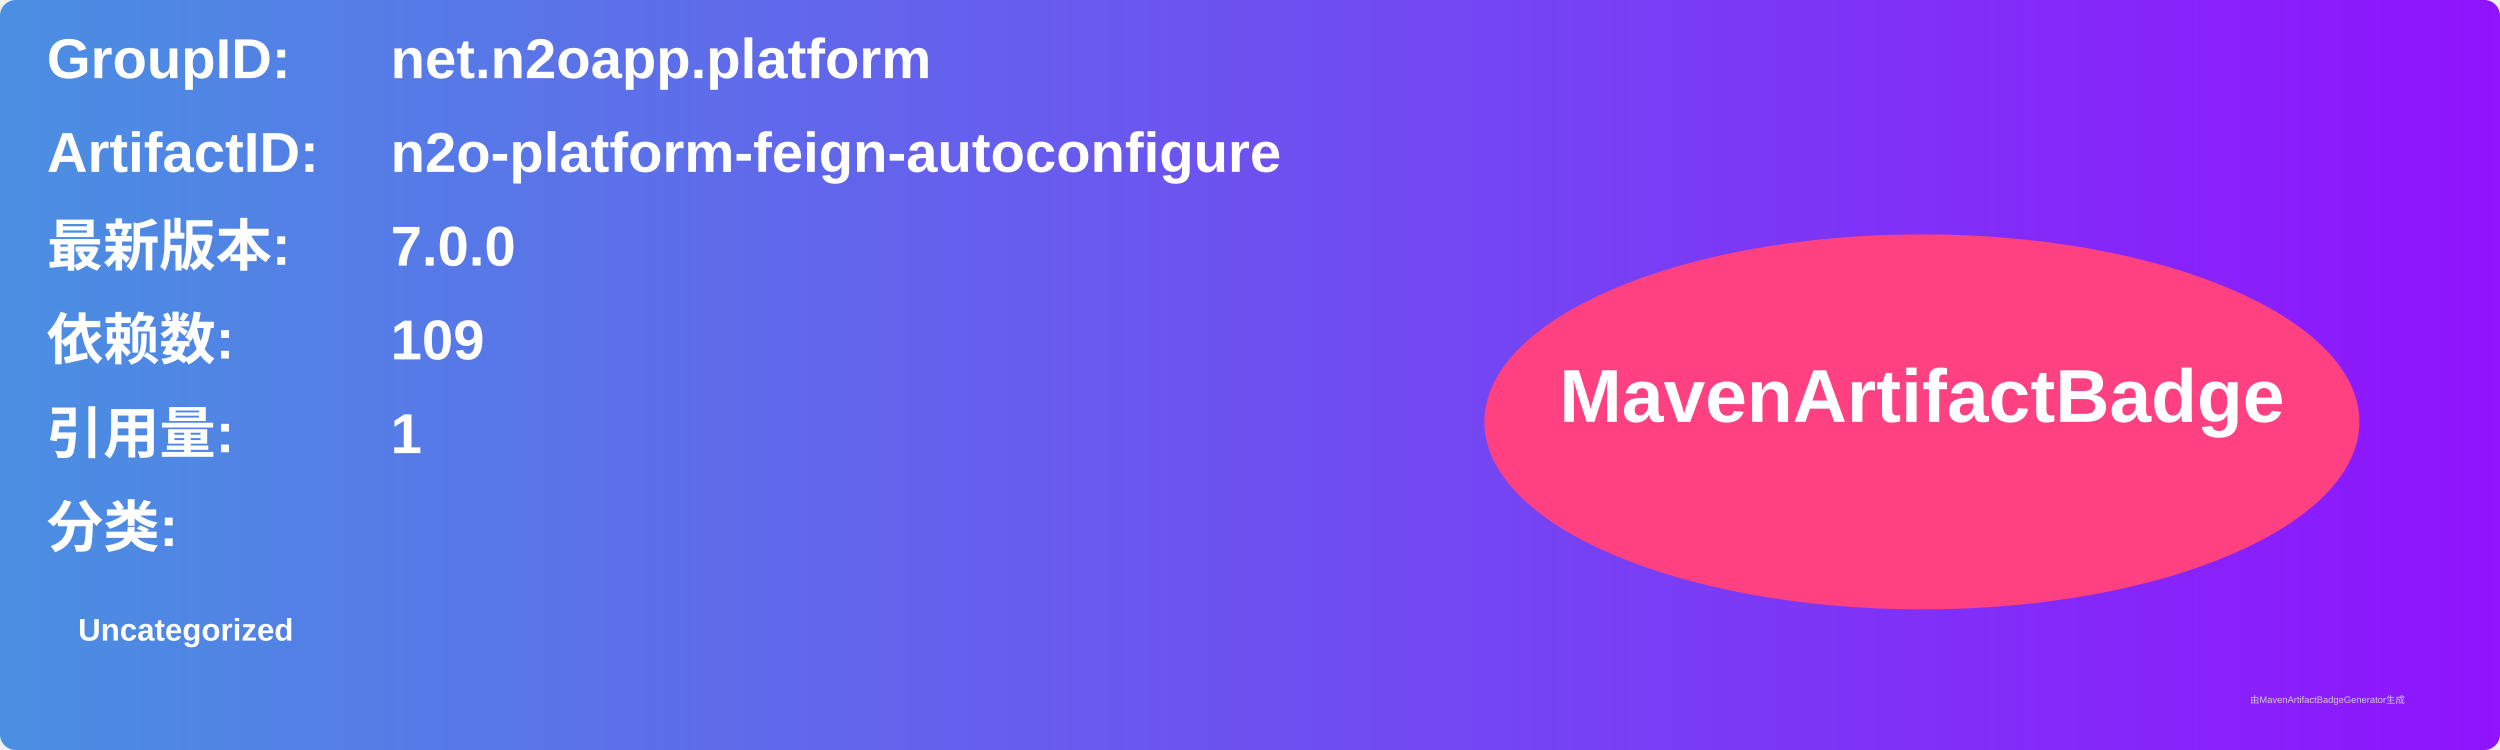
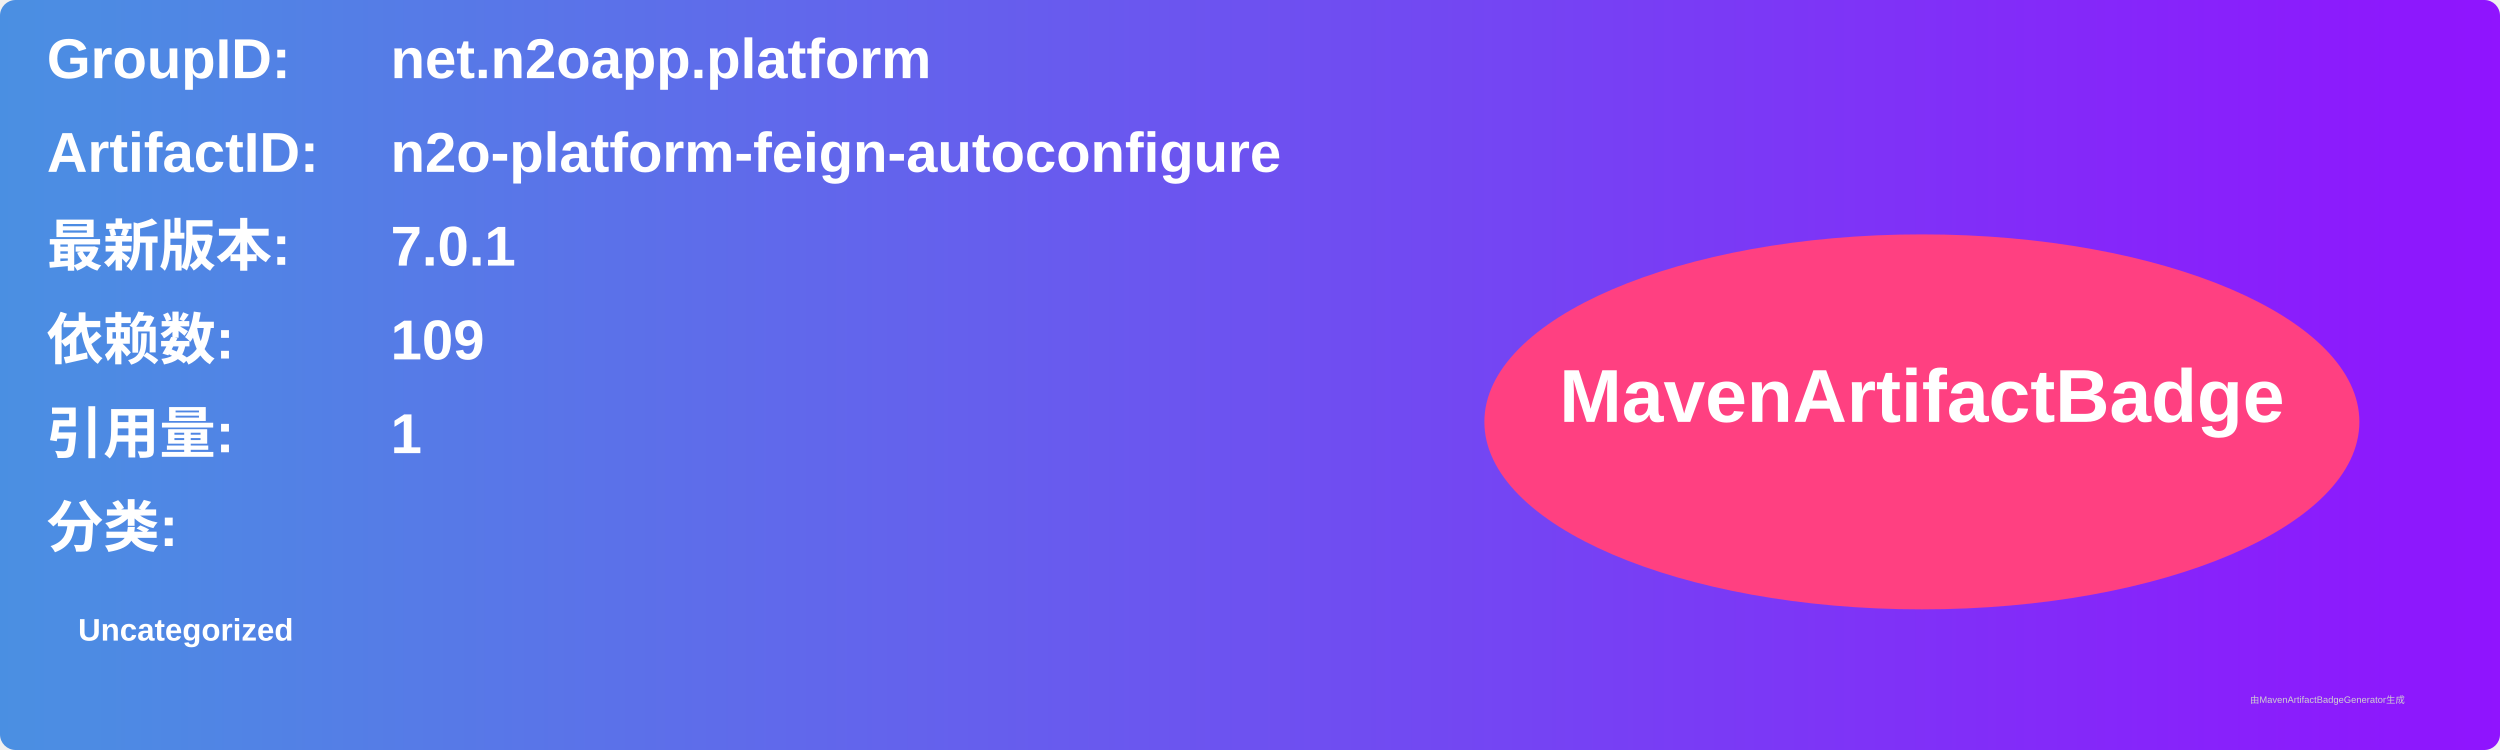
<svg xmlns="http://www.w3.org/2000/svg" width="800" height="240" viewBox="0 0 800 240">
  <linearGradient id="grad" x1="0%" y1="0%" x2="100%" y2="0%">
    <stop offset="0%" stop-color="#4a90e2" />
    <stop offset="100%" stop-color="#9013fe" />
  </linearGradient>
  <rect width="100%" height="100%" rx="5" ry="5" fill="url(#grad)" />
  <g transform="translate(15, 15)">
    <text x="0" y="10" font-family="Arial" font-size="18" fill="white" font-weight="bold" width="260">GroupID:</text>
    <text x="110" y="10" font-family="Arial" font-size="18" fill="white" font-weight="bold" width="460">net.n2oapp.platform</text>
    <text x="0" y="40" font-family="Arial" font-size="18" fill="white" font-weight="bold" width="260">ArtifactID:</text>
    <text x="110" y="40" font-family="Arial" font-size="18" fill="white" font-weight="bold" width="460">n2o-platform-feign-autoconfigure</text>
    <text x="0" y="70" font-family="Arial" font-size="18" fill="white" font-weight="bold">最新版本:</text>
    <text x="110" y="70" font-family="Arial" font-size="18" fill="white" font-weight="bold">
-       <tspan font-weight="bold">7.0.0</tspan>
+       <tspan font-weight="bold">7.0.1</tspan>
    </text>
    <text x="0" y="100" font-family="Arial" font-size="18" fill="white" font-weight="bold">依赖数: </text>
    <text x="110" y="100" font-family="Arial" font-size="18" fill="white">
      <tspan font-weight="bold">109</tspan>
    </text>
    <text x="0" y="130" font-family="Arial" font-size="18" fill="white" font-weight="bold">引用量: </text>
    <text x="110" y="130" font-family="Arial" font-size="18" fill="white">
      <tspan font-weight="bold">1</tspan>
    </text>
    <text x="0" y="160" font-family="Arial" font-size="18" fill="white" font-weight="bold">分类:</text>
    <text x="10" y="190" font-family="Arial" font-size="10" fill="white">
      <tspan font-weight="bold">Uncategorized</tspan>
    </text>
    <ellipse cx="600" cy="120" rx="140" ry="60" fill="#ff4081" />
    <text x="600" y="120" text-anchor="middle" font-family="Arial" font-size="24" fill="white" font-weight="bold">MavenArtifactBadge</text>
  </g>
  <text x="720" y="225" font-family="Arial" font-size="3" fill="#d0d0d0">由MavenArtifactBadgeGenerator生成</text>
</svg>
